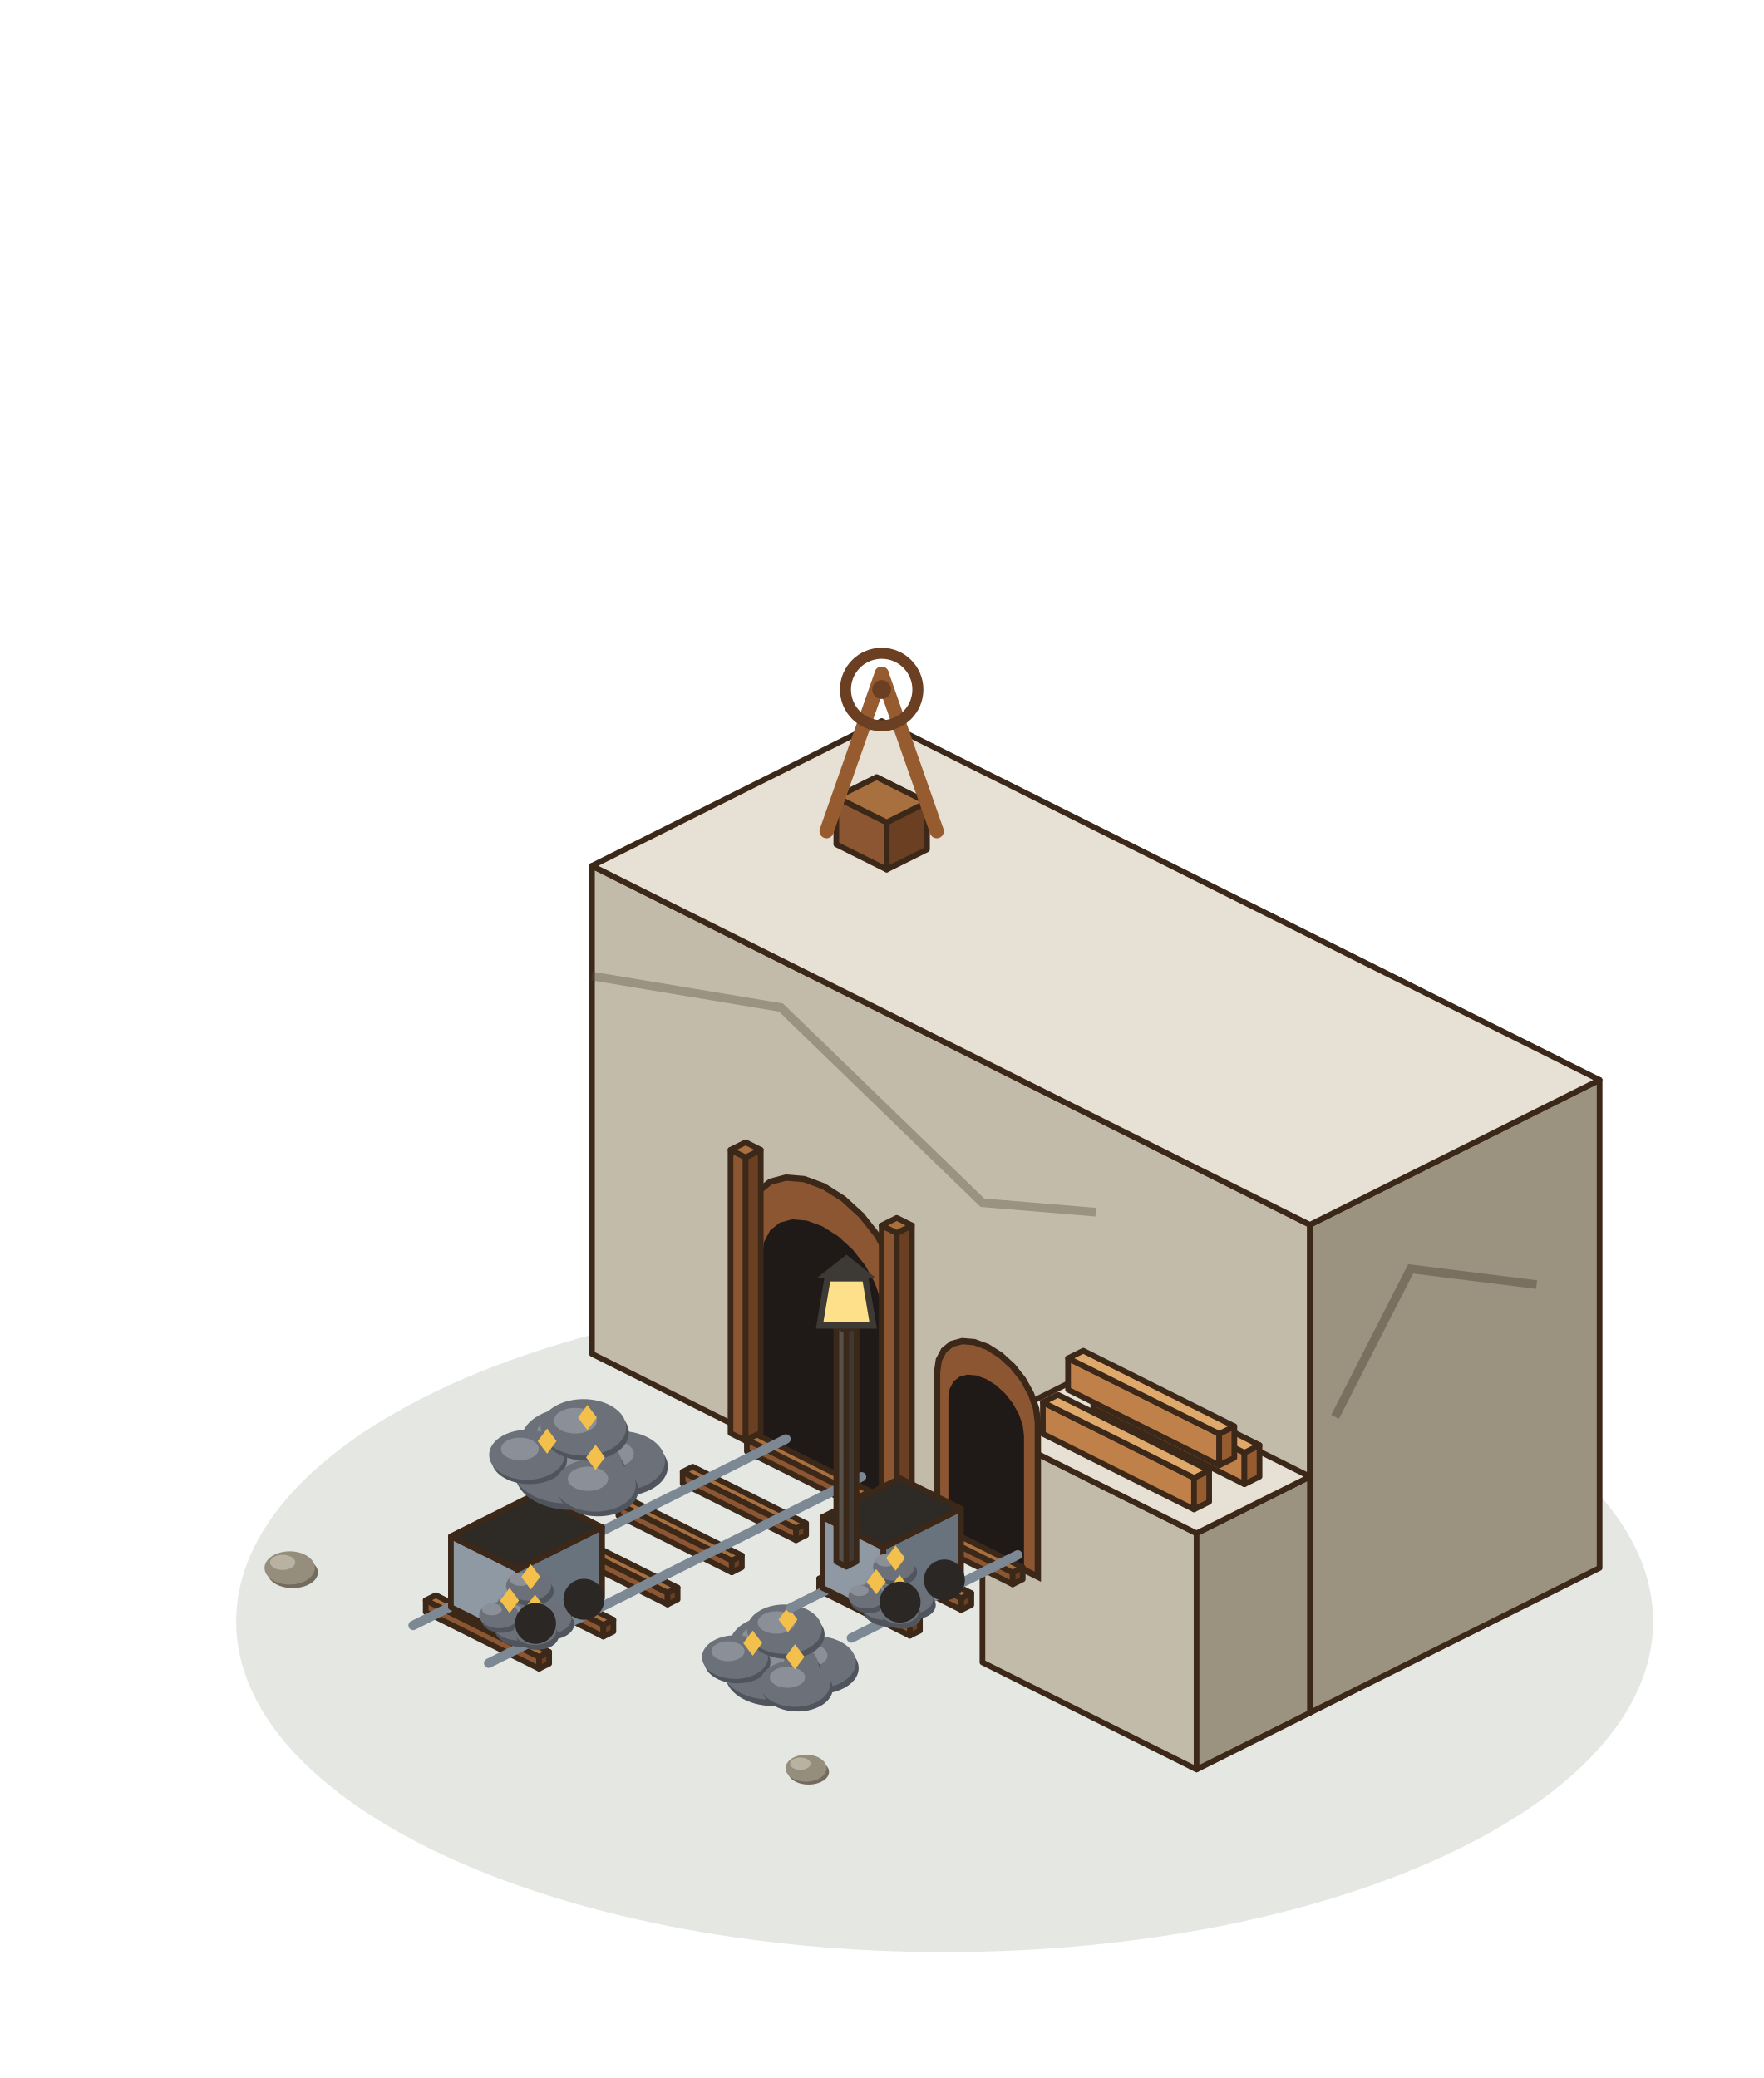
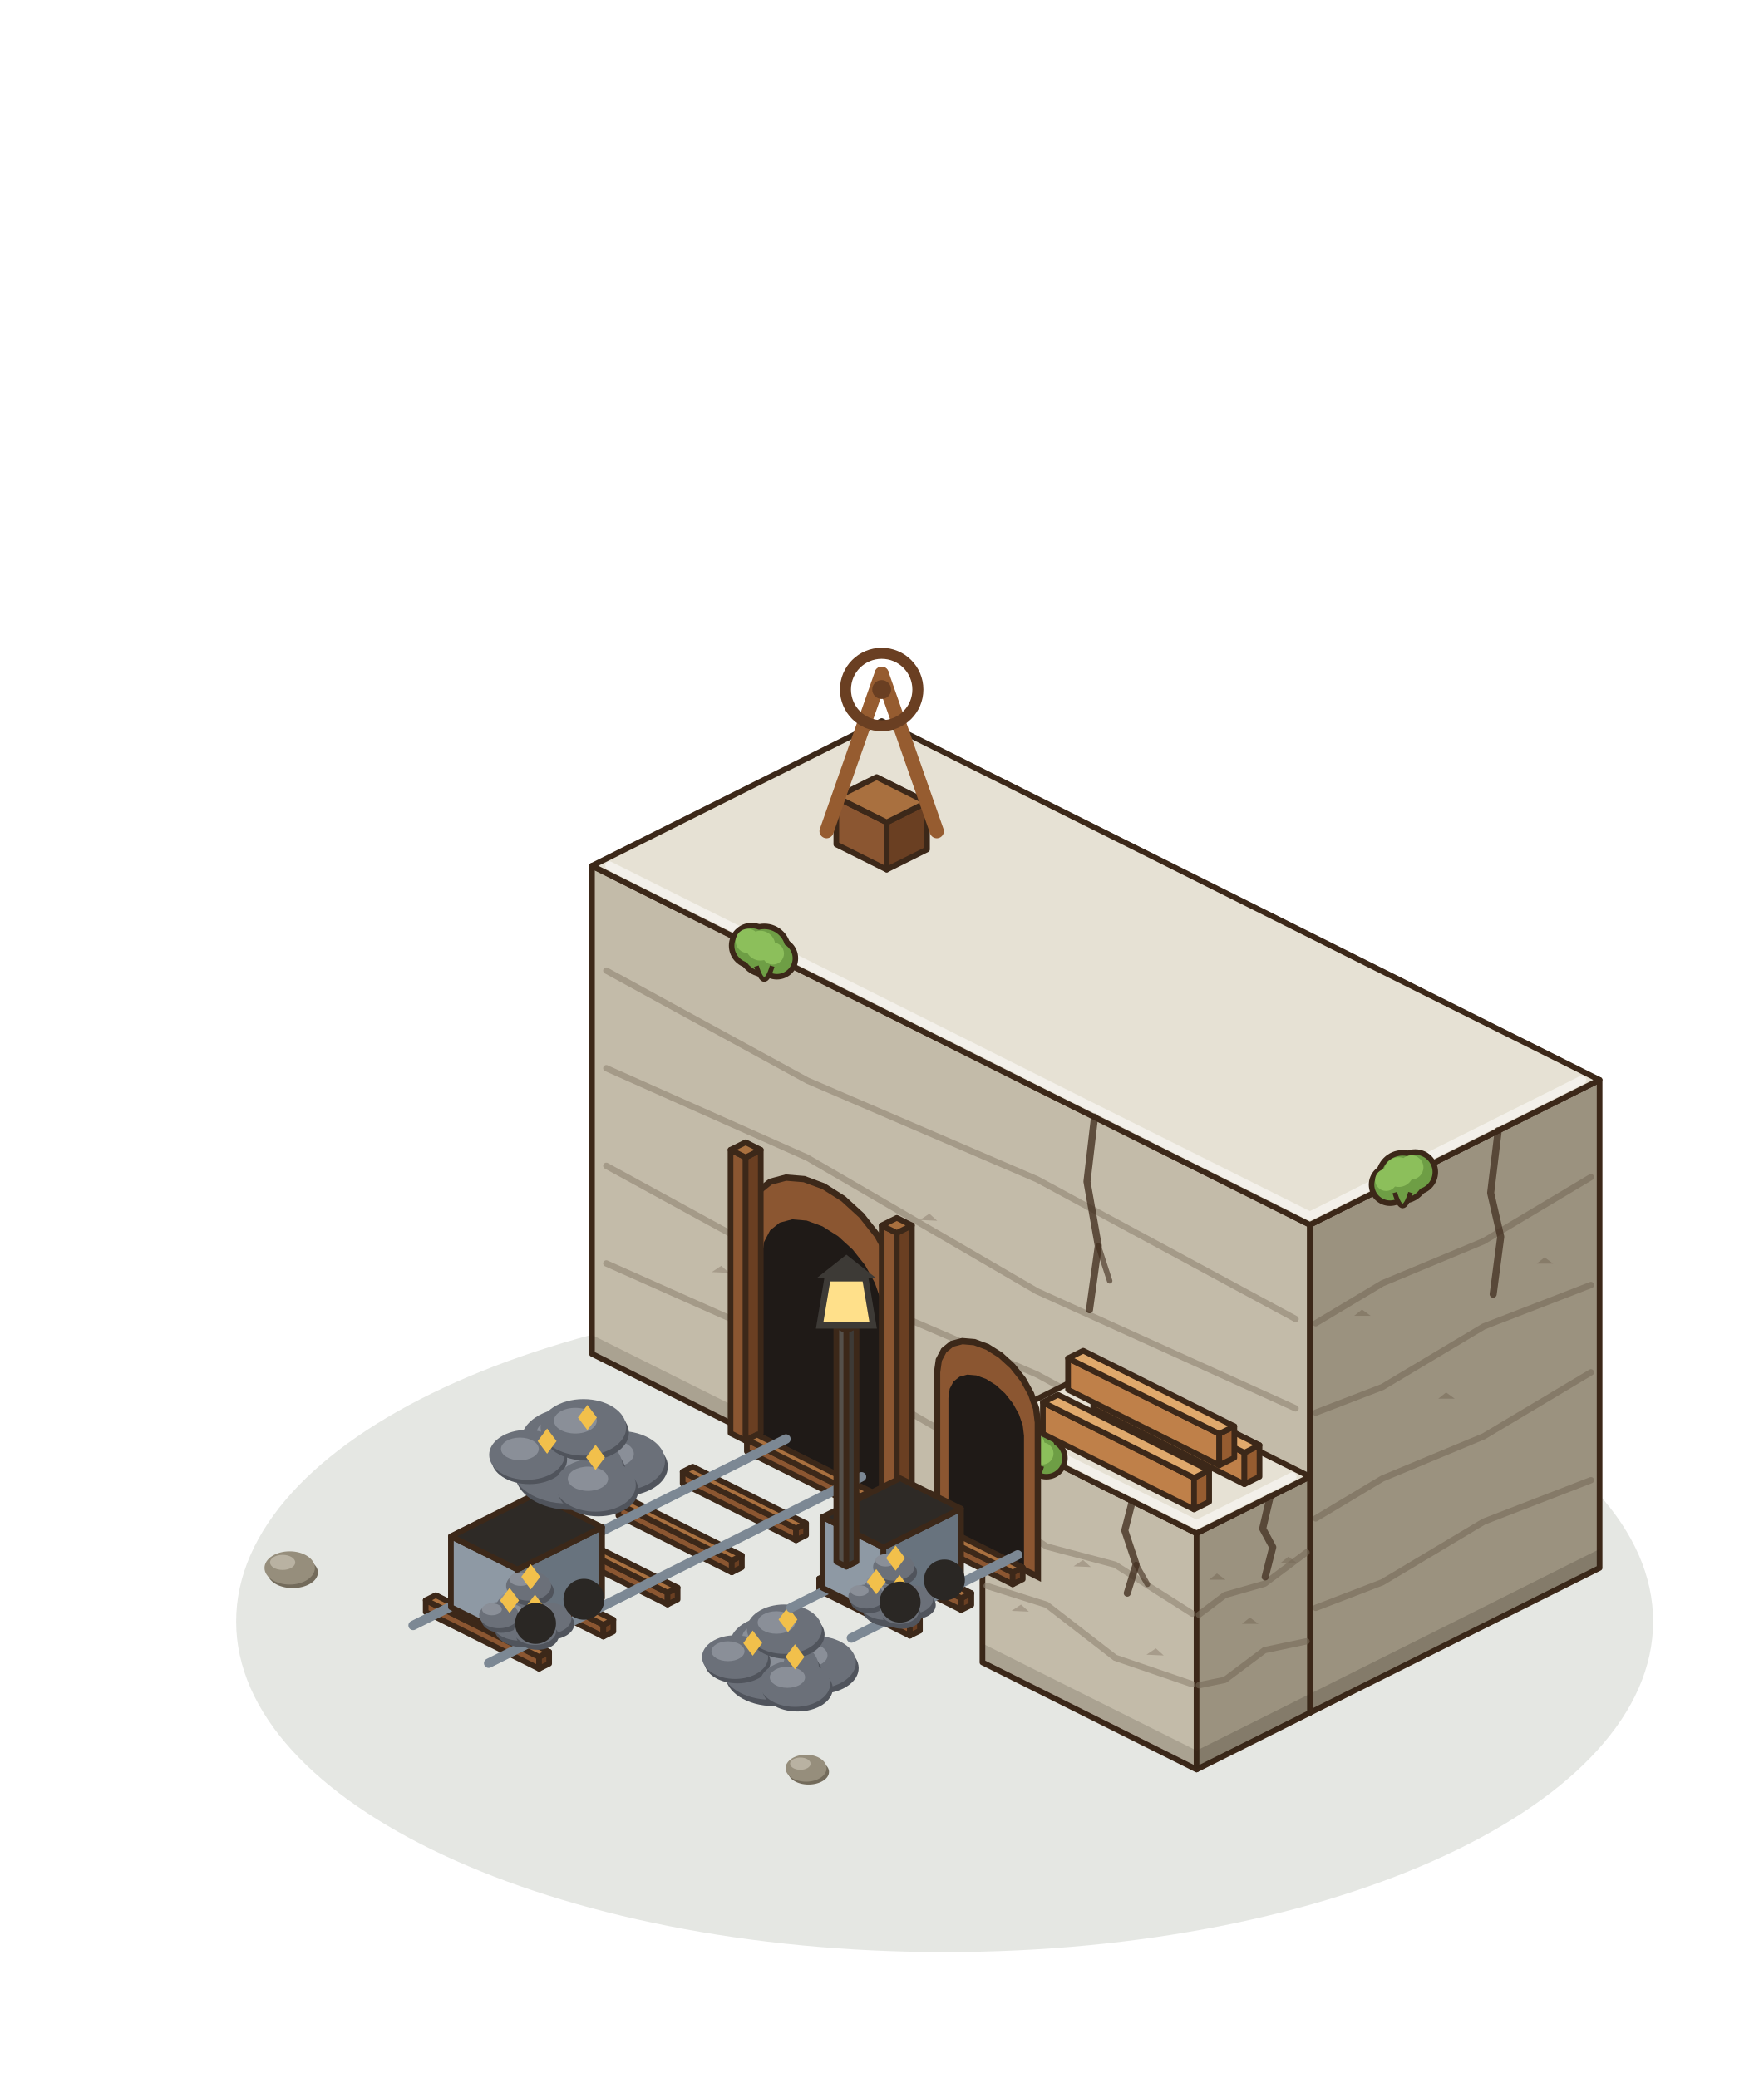
<svg xmlns="http://www.w3.org/2000/svg" width="280" height="330" viewBox="-140 -250 280 330">
  <g transform="scale(1.25)">
    <ellipse cx="8" cy="6" rx="90" ry="42" fill="rgba(40,55,20,.12)" />
    <polygon points="-36.8,-28 54.4,17.6 54.4,-44.4 -36.8,-90" fill="#C3BBA9" stroke="#3C2819" stroke-width="0.72" stroke-linejoin="round" />
    <polygon points="91.2,-0.8 54.4,17.6 54.4,-44.4 91.2,-62.8" fill="#9B927F" stroke="#3C2819" stroke-width="0.72" stroke-linejoin="round" />
    <polygon points="0,-108.4 91.2,-62.8 54.4,-44.4 -36.8,-90" fill="#E6E1D4" stroke="#3C2819" stroke-width="0.72" stroke-linejoin="round" />
+     <polygon points="-36.8,-28 54.4,17.6 54.4,15.2 -36.8,-30.4" fill="rgba(40,30,20,.16)" />
+     <polygon points="91.2,-0.8 54.4,17.6 54.4,15.2 91.2,-3.2" fill="rgba(40,30,20,.2)" />
+     <polyline points="-34.98,-39.49 -9.44,-28.12 19.74,-11.15 52.58,3.73" stroke="#908372" stroke-width="0.8" fill="none" stroke-linecap="round" stroke-linejoin="round" opacity=".6" />
+     <polyline points="90.1,-11.95 76.48,-6.68 63.6,1.02 55.14,4.27" stroke="#776a58" stroke-width="0.8" fill="none" stroke-linecap="round" stroke-linejoin="round" opacity=".6" />
+     <polyline points="-34.98,-51.89 -9.44,-37.92 19.74,-25.37 52.58,-7.63" stroke="#908372" stroke-width="0.8" fill="none" stroke-linecap="round" stroke-linejoin="round" opacity=".6" />
+     <polyline points="90.1,-25.65 76.48,-17.52 63.6,-12.16 55.14,-7.09" stroke="#776a58" stroke-width="0.8" fill="none" stroke-linecap="round" stroke-linejoin="round" opacity=".6" />
+     <polyline points="-34.98,-64.29 -9.44,-52.92 19.74,-35.95 52.58,-21.07" stroke="#908372" stroke-width="0.8" fill="none" stroke-linecap="round" stroke-linejoin="round" opacity=".6" />
+     <polyline points="90.1,-36.75 76.48,-31.48 63.6,-23.78 55.14,-20.53" stroke="#776a58" stroke-width="0.8" fill="none" stroke-linecap="round" stroke-linejoin="round" opacity=".6" />
+     <polyline points="-34.98,-76.69 -9.44,-62.72 19.74,-50.17 52.58,-32.43" stroke="#908372" stroke-width="0.8" fill="none" stroke-linecap="round" stroke-linejoin="round" opacity=".6" />
+     <polyline points="90.1,-50.45 76.48,-42.32 63.6,-36.96 55.14,-31.89" stroke="#776a58" stroke-width="0.8" fill="none" stroke-linecap="round" stroke-linejoin="round" opacity=".6" />
+     <polyline points="-34.56,-90 54.4,-45.52 88.96,-62.8" stroke="#f4f2ec" stroke-width="1.1" fill="none" stroke-linecap="round" stroke-linejoin="round" opacity=".9" />
+     <path d="M-21.58,-38.39 l1.2,-0.8 l1,0.9 Z" fill="#908372" opacity=".55" />
+     <path d="M60.02,-32.83 l1,-0.8 l1.1,0.8 Z" fill="#776a58" opacity=".55" />
+     <path d="M4.86,-45.01 l1.2,-0.8 l1,0.9 Z" fill="#908372" opacity=".55" />
+     <path d="M70.7,-22.3 l1,-0.8 l1.1,0.8 Z" fill="#776a58" opacity=".55" />
+     <path d="M35.87,-15.86 l1.2,-0.8 l1,0.9 Z" fill="#908372" opacity=".55" />
+     <path d="M83.21,-39.46 l1,-0.8 l1.1,0.8 Z" fill="#776a58" opacity=".55" />
+     <polyline points="27.04,-58.08 26.08,-49.88 27.52,-41.72 26.4,-33.6" stroke="#3C2819" stroke-width="0.9" fill="none" stroke-linecap="round" stroke-linejoin="round" opacity=".75" />
+     <polyline points="27.52,-41.72 28.96,-37.28" stroke="#3C2819" stroke-width="0.7" fill="none" stroke-linecap="round" stroke-linejoin="round" opacity=".6" />
+     <polyline points="78.32,-56.36 77.36,-48.44 78.64,-42.88 77.68,-35.58" stroke="#3C2819" stroke-width="0.9" fill="none" stroke-linecap="round" stroke-linejoin="round" opacity=".7" />
+     <circle cx="-16.51" cy="-79.86" r="2.9" fill="#3C2819" />
+     <circle cx="-14.91" cy="-79.26" r="3.4" fill="#3C2819" />
+     <circle cx="-13.31" cy="-78.26" r="2.7" fill="#3C2819" />
+     <circle cx="-16.51" cy="-79.86" r="2.2" fill="#6E9E45" />
+     <circle cx="-14.91" cy="-79.26" r="2.7" fill="#6E9E45" />
+     <circle cx="-13.31" cy="-78.26" r="2" fill="#6E9E45" />
+     <circle cx="-17.01" cy="-80.46" r="1.54" fill="#8CBF5B" />
+     <circle cx="-15.41" cy="-79.86" r="1.89" fill="#8CBF5B" />
+     <circle cx="-13.81" cy="-78.86" r="1.4" fill="#8CBF5B" />
+     <path d="M-15.91,-77.26 q1,3.4 2,0" fill="#6E9E45" stroke="#3C2819" stroke-width="0.6" />
+     <circle cx="67.78" cy="-51.09" r="2.9" fill="#3C2819" />
+     <circle cx="66.18" cy="-50.49" r="3.4" fill="#3C2819" />
+     <circle cx="64.58" cy="-49.49" r="2.7" fill="#3C2819" />
+     <circle cx="67.78" cy="-51.09" r="2.2" fill="#6E9E45" />
+     <circle cx="66.18" cy="-50.49" r="2.7" fill="#6E9E45" />
+     <circle cx="64.58" cy="-49.49" r="2" fill="#6E9E45" />
+     <circle cx="67.28" cy="-51.69" r="1.54" fill="#8CBF5B" />
+     <circle cx="65.68" cy="-51.09" r="1.89" fill="#8CBF5B" />
+     <circle cx="64.08" cy="-50.09" r="1.4" fill="#8CBF5B" />
+     <path d="M65.18,-48.49 q1,3.4 2,0" fill="#6E9E45" stroke="#3C2819" stroke-width="0.6" />
    <polygon points="12.8,11.2 40,24.8 40,-5.2 12.8,-18.8" fill="#C3BBA9" stroke="#3C2819" stroke-width="0.72" stroke-linejoin="round" />
    <polygon points="54.4,17.6 40,24.8 40,-5.2 54.4,-12.4" fill="#9B927F" stroke="#3C2819" stroke-width="0.72" stroke-linejoin="round" />
    <polygon points="27.2,-26 54.4,-12.4 40,-5.2 12.8,-18.8" fill="#E6E1D4" stroke="#3C2819" stroke-width="0.72" stroke-linejoin="round" />
-     <polyline points="-36.8,-76 -12.8,-72 12.8,-47.2 27.2,-46" stroke="rgba(90,80,65,.38)" stroke-width="1.1" fill="none" />
-     <polyline points="83.2,-36.8 67.2,-38.8 57.6,-20" stroke="rgba(70,60,45,.38)" stroke-width="1.1" fill="none" />
+     <polygon points="12.8,11.2 40,24.8 40,22.4 12.8,8.8" fill="rgba(40,30,20,.16)" />
+     <polygon points="54.4,17.6 40,24.8 40,22.4 54.4,15.2" fill="rgba(40,30,20,.2)" />
+     <polyline points="13.34,1.47 20.96,3.88 29.66,10.61 39.46,13.97" stroke="#908372" stroke-width="0.8" fill="none" stroke-linecap="round" stroke-linejoin="round" opacity=".6" />
+     <polyline points="53.97,8.52 48.64,9.64 43.6,13.42 40.29,14.1" stroke="#776a58" stroke-width="0.8" fill="none" stroke-linecap="round" stroke-linejoin="round" opacity=".6" />
+     <polyline points="13.34,-8.53 20.96,-3.52 29.66,-1.21 39.46,5.01" stroke="#908372" stroke-width="0.8" fill="none" stroke-linecap="round" stroke-linejoin="round" opacity=".6" />
+     <polyline points="53.97,-2.78 48.64,1.2 43.6,2.64 40.29,5.14" stroke="#776a58" stroke-width="0.8" fill="none" stroke-linecap="round" stroke-linejoin="round" opacity=".6" />
+     <polyline points="15.04,-18.8 40,-6.32 52.16,-12.4" stroke="#f4f2ec" stroke-width="1.1" fill="none" stroke-linecap="round" stroke-linejoin="round" opacity=".9" />
+     <path d="M16.5,4.65 l1.2,-0.8 l1,0.9 Z" fill="#908372" opacity=".55" />
+     <path d="M41.59,0.7 l1,-0.8 l1.1,0.8 Z" fill="#776a58" opacity=".55" />
+     <path d="M24.38,-1.01 l1.2,-0.8 l1,0.9 Z" fill="#908372" opacity=".55" />
+     <path d="M45.77,6.3 l1,-0.8 l1.1,0.8 Z" fill="#776a58" opacity=".55" />
+     <path d="M33.63,10.22 l1.2,-0.8 l1,0.9 Z" fill="#908372" opacity=".55" />
+     <path d="M50.66,-1.43 l1,-0.8 l1.1,0.8 Z" fill="#776a58" opacity=".55" />
+     <polyline points="31.84,-9.28 30.88,-5.56 32.32,-1.24 31.2,2.4" stroke="#3C2819" stroke-width="0.9" fill="none" stroke-linecap="round" stroke-linejoin="round" opacity=".75" />
+     <polyline points="32.32,-1.24 33.76,1.28" stroke="#3C2819" stroke-width="0.7" fill="none" stroke-linecap="round" stroke-linejoin="round" opacity=".6" />
+     <polyline points="49.36,-9.88 48.4,-5.8 49.68,-3.44 48.72,0.34" stroke="#3C2819" stroke-width="0.9" fill="none" stroke-linecap="round" stroke-linejoin="round" opacity=".7" />
+     <circle cx="17.73" cy="-16.34" r="2.9" fill="#3C2819" />
+     <circle cx="19.33" cy="-15.74" r="3.4" fill="#3C2819" />
+     <circle cx="20.93" cy="-14.74" r="2.7" fill="#3C2819" />
+     <circle cx="17.73" cy="-16.34" r="2.2" fill="#6E9E45" />
+     <circle cx="19.33" cy="-15.74" r="2.7" fill="#6E9E45" />
+     <circle cx="20.93" cy="-14.74" r="2" fill="#6E9E45" />
+     <circle cx="17.23" cy="-16.94" r="1.54" fill="#8CBF5B" />
+     <circle cx="18.83" cy="-16.34" r="1.89" fill="#8CBF5B" />
+     <circle cx="20.43" cy="-15.34" r="1.4" fill="#8CBF5B" />
+     <path d="M18.33,-13.74 q1,3.4 2,0" fill="#6E9E45" stroke="#3C2819" stroke-width="0.6" />
    <polygon points="-16.96,-18.08 -16.96,-44.48 -16.63,-46.8 -15.67,-48.64 -14.15,-49.86 -12.16,-50.39 -9.84,-50.2 -7.36,-49.28 -4.88,-47.71 -2.56,-45.59 -0.57,-43.07 0.95,-40.32 1.91,-37.53 2.24,-34.88 2.24,-8.48" fill="#8B5631" stroke="#3C2819" stroke-width="0.8" />
    <polygon points="-15.2,-17.04 -15.2,-40.36 -14.94,-42.22 -14.17,-43.69 -12.95,-44.67 -11.36,-45.09 -9.51,-44.93 -7.52,-44.2 -5.53,-42.94 -3.68,-41.25 -2.09,-39.24 -0.87,-37.03 -0.1,-34.8 0.16,-32.68 0.16,-9.36" fill="#1F1A17" />
    <polygon points="-19.2,-17.92 -17.28,-16.96 -17.28,-52.96 -19.2,-53.92" fill="#8B5631" stroke="#3C2819" stroke-width="0.72" stroke-linejoin="round" />
    <polygon points="-15.36,-17.92 -17.28,-16.96 -17.28,-52.96 -15.36,-53.92" fill="#6A3F22" stroke="#3C2819" stroke-width="0.72" stroke-linejoin="round" />
    <polygon points="-17.28,-54.88 -15.36,-53.92 -17.28,-52.96 -19.2,-53.92" fill="#A9703F" stroke="#3C2819" stroke-width="0.72" stroke-linejoin="round" />
    <polygon points="0,-8.32 1.92,-7.36 1.92,-43.36 0,-44.32" fill="#8B5631" stroke="#3C2819" stroke-width="0.72" stroke-linejoin="round" />
    <polygon points="3.84,-8.32 1.92,-7.36 1.92,-43.36 3.84,-44.32" fill="#6A3F22" stroke="#3C2819" stroke-width="0.72" stroke-linejoin="round" />
    <polygon points="1.92,-45.28 3.84,-44.32 1.92,-43.36 0,-44.32" fill="#A9703F" stroke="#3C2819" stroke-width="0.72" stroke-linejoin="round" />
    <polygon points="-17.12,-15.6 -2.72,-8.4 -2.72,-9.9 -17.12,-17.1" fill="#8B5631" stroke="#3C2819" stroke-width="0.72" stroke-linejoin="round" />
    <polygon points="-1.44,-9.04 -2.72,-8.4 -2.72,-9.9 -1.44,-10.54" fill="#6A3F22" stroke="#3C2819" stroke-width="0.72" stroke-linejoin="round" />
    <polygon points="-15.84,-17.74 -1.44,-10.54 -2.72,-9.9 -17.12,-17.1" fill="#A9703F" stroke="#3C2819" stroke-width="0.72" stroke-linejoin="round" />
    <polygon points="-25.28,-11.52 -10.88,-4.32 -10.88,-5.82 -25.28,-13.02" fill="#8B5631" stroke="#3C2819" stroke-width="0.72" stroke-linejoin="round" />
    <polygon points="-9.6,-4.96 -10.88,-4.32 -10.88,-5.82 -9.6,-6.46" fill="#6A3F22" stroke="#3C2819" stroke-width="0.72" stroke-linejoin="round" />
    <polygon points="-24,-13.66 -9.6,-6.46 -10.88,-5.82 -25.28,-13.02" fill="#A9703F" stroke="#3C2819" stroke-width="0.72" stroke-linejoin="round" />
    <polygon points="-33.44,-7.44 -19.04,-0.24 -19.04,-1.74 -33.44,-8.94" fill="#8B5631" stroke="#3C2819" stroke-width="0.72" stroke-linejoin="round" />
    <polygon points="-17.76,-0.88 -19.04,-0.24 -19.04,-1.74 -17.76,-2.38" fill="#6A3F22" stroke="#3C2819" stroke-width="0.72" stroke-linejoin="round" />
    <polygon points="-32.16,-9.58 -17.76,-2.38 -19.04,-1.74 -33.44,-8.94" fill="#A9703F" stroke="#3C2819" stroke-width="0.72" stroke-linejoin="round" />
    <polygon points="-41.6,-3.36 -27.2,3.84 -27.2,2.34 -41.6,-4.86" fill="#8B5631" stroke="#3C2819" stroke-width="0.72" stroke-linejoin="round" />
    <polygon points="-25.92,3.2 -27.2,3.84 -27.2,2.34 -25.92,1.7" fill="#6A3F22" stroke="#3C2819" stroke-width="0.72" stroke-linejoin="round" />
    <polygon points="-40.32,-5.5 -25.92,1.7 -27.2,2.34 -41.6,-4.86" fill="#A9703F" stroke="#3C2819" stroke-width="0.72" stroke-linejoin="round" />
    <polygon points="-49.76,0.72 -35.36,7.92 -35.36,6.42 -49.76,-0.78" fill="#8B5631" stroke="#3C2819" stroke-width="0.72" stroke-linejoin="round" />
    <polygon points="-34.08,7.28 -35.36,7.92 -35.36,6.42 -34.08,5.78" fill="#6A3F22" stroke="#3C2819" stroke-width="0.72" stroke-linejoin="round" />
    <polygon points="-48.48,-1.42 -34.08,5.78 -35.36,6.42 -49.76,-0.78" fill="#A9703F" stroke="#3C2819" stroke-width="0.72" stroke-linejoin="round" />
    <polygon points="-57.92,4.8 -43.52,12 -43.52,10.5 -57.92,3.3" fill="#8B5631" stroke="#3C2819" stroke-width="0.72" stroke-linejoin="round" />
    <polygon points="-42.24,11.36 -43.52,12 -43.52,10.5 -42.24,9.86" fill="#6A3F22" stroke="#3C2819" stroke-width="0.72" stroke-linejoin="round" />
    <polygon points="-56.64,2.66 -42.24,9.86 -43.52,10.5 -57.92,3.3" fill="#A9703F" stroke="#3C2819" stroke-width="0.72" stroke-linejoin="round" />
    <line x1="-12.16" y1="-17.18" x2="-59.52" y2="6.5" stroke="#7C8894" stroke-width="1.2" stroke-linecap="round" />
    <line x1="-2.56" y1="-12.38" x2="-49.92" y2="11.3" stroke="#7C8894" stroke-width="1.2" stroke-linecap="round" />
    <polygon points="-54.72,4.18 -46.27,8.4 -46.27,-0.6 -54.72,-4.82" fill="#8E99A4" stroke="#3C2819" stroke-width="0.72" stroke-linejoin="round" />
    <polygon points="-35.52,3.02 -46.27,8.4 -46.27,-0.6 -35.52,-5.98" fill="#68737E" stroke="#3C2819" stroke-width="0.72" stroke-linejoin="round" />
    <polygon points="-43.97,-10.2 -35.52,-5.98 -46.27,-0.6 -54.72,-4.82" fill="#2E2A26" stroke="#3C2819" stroke-width="0.72" stroke-linejoin="round" />
    <ellipse cx="-45.26" cy="5.06" rx="3.36" ry="2.18" fill="#50545C" />
    <ellipse cx="-45.66" cy="4.26" rx="3.36" ry="2.22" fill="#6B7079" />
    <ellipse cx="-46.86" cy="3.26" rx="1.68" ry="1.01" fill="#8A8F98" />
    <ellipse cx="-42.07" cy="6.32" rx="3.02" ry="1.97" fill="#50545C" />
    <ellipse cx="-42.43" cy="5.6" rx="3.02" ry="2" fill="#6B7079" />
    <ellipse cx="-43.51" cy="4.7" rx="1.51" ry="0.91" fill="#8A8F98" />
    <ellipse cx="-45.49" cy="6.88" rx="3.7" ry="2.4" fill="#50545C" />
    <ellipse cx="-45.93" cy="6" rx="3.7" ry="2.44" fill="#6B7079" />
    <ellipse cx="-47.25" cy="4.9" rx="1.85" ry="1.11" fill="#8A8F98" />
    <ellipse cx="-48.31" cy="5.8" rx="2.52" ry="1.64" fill="#50545C" />
    <ellipse cx="-48.61" cy="5.2" rx="2.52" ry="1.66" fill="#6B7079" />
    <ellipse cx="-49.51" cy="4.45" rx="1.26" ry="0.76" fill="#8A8F98" />
    <ellipse cx="-43.72" cy="7.85" rx="2.69" ry="1.75" fill="#50545C" />
    <ellipse cx="-44.04" cy="7.21" rx="2.69" ry="1.77" fill="#6B7079" />
    <ellipse cx="-45" cy="6.41" rx="1.34" ry="0.81" fill="#8A8F98" />
    <ellipse cx="-44.51" cy="2.15" rx="2.86" ry="1.86" fill="#50545C" />
    <ellipse cx="-44.85" cy="1.47" rx="2.86" ry="1.88" fill="#6B7079" />
    <ellipse cx="-45.87" cy="0.62" rx="1.43" ry="0.86" fill="#8A8F98" />
    <path d="M-44.58,-1.27 l1.2,1.6 l-1.2,1.6 l-1.2,-1.6 Z" fill="#F2C04B" />
    <path d="M-47.27,1.73 l1.2,1.6 l-1.2,1.6 l-1.2,-1.6 Z" fill="#F2C04B" />
    <path d="M-44.04,2.58 l1.2,1.6 l-1.2,1.6 l-1.2,-1.6 Z" fill="#F2C04B" />
    <circle cx="-37.82" cy="3.18" r="2.6" fill="#2A2724" />
    <circle cx="-43.97" cy="6.25" r="2.6" fill="#2A2724" />
    <ellipse cx="-39.02" cy="-16.16" rx="6.4" ry="4.16" fill="#50545C" />
    <ellipse cx="-39.42" cy="-16.96" rx="6.4" ry="4.22" fill="#6B7079" />
    <ellipse cx="-40.62" cy="-17.96" rx="3.2" ry="1.92" fill="#8A8F98" />
    <ellipse cx="-32.92" cy="-13.68" rx="5.76" ry="3.74" fill="#50545C" />
    <ellipse cx="-33.28" cy="-14.4" rx="5.76" ry="3.8" fill="#6B7079" />
    <ellipse cx="-34.36" cy="-15.3" rx="2.88" ry="1.73" fill="#8A8F98" />
    <ellipse cx="-39.5" cy="-12.75" rx="7.04" ry="4.58" fill="#50545C" />
    <ellipse cx="-39.94" cy="-13.63" rx="7.04" ry="4.65" fill="#6B7079" />
    <ellipse cx="-41.26" cy="-14.73" rx="3.52" ry="2.11" fill="#8A8F98" />
    <ellipse cx="-44.76" cy="-14.57" rx="4.8" ry="3.12" fill="#50545C" />
    <ellipse cx="-45.06" cy="-15.17" rx="4.8" ry="3.17" fill="#6B7079" />
    <ellipse cx="-45.96" cy="-15.92" rx="2.4" ry="1.44" fill="#8A8F98" />
    <ellipse cx="-36.03" cy="-10.69" rx="5.12" ry="3.33" fill="#50545C" />
    <ellipse cx="-36.35" cy="-11.33" rx="5.12" ry="3.38" fill="#6B7079" />
    <ellipse cx="-37.31" cy="-12.13" rx="2.56" ry="1.54" fill="#8A8F98" />
    <ellipse cx="-37.55" cy="-17.98" rx="5.44" ry="3.54" fill="#50545C" />
    <ellipse cx="-37.89" cy="-18.66" rx="5.44" ry="3.59" fill="#6B7079" />
    <ellipse cx="-38.91" cy="-19.51" rx="2.72" ry="1.63" fill="#8A8F98" />
    <path d="M-37.38,-21.51 l1.2,1.6 l-1.2,1.6 l-1.2,-1.6 Z" fill="#F2C04B" />
    <path d="M-42.5,-18.51 l1.2,1.6 l-1.2,1.6 l-1.2,-1.6 Z" fill="#F2C04B" />
    <path d="M-36.35,-16.45 l1.2,1.6 l-1.2,1.6 l-1.2,-1.6 Z" fill="#F2C04B" />
    <ellipse cx="-13.3" cy="9.76" rx="5.6" ry="3.64" fill="#50545C" />
    <ellipse cx="-13.7" cy="8.96" rx="5.6" ry="3.7" fill="#6B7079" />
    <ellipse cx="-14.9" cy="7.96" rx="2.8" ry="1.68" fill="#8A8F98" />
    <ellipse cx="-7.96" cy="11.92" rx="5.04" ry="3.28" fill="#50545C" />
    <ellipse cx="-8.32" cy="11.2" rx="5.04" ry="3.33" fill="#6B7079" />
    <ellipse cx="-9.4" cy="10.3" rx="2.52" ry="1.51" fill="#8A8F98" />
    <ellipse cx="-13.7" cy="12.75" rx="6.16" ry="4" fill="#50545C" />
    <ellipse cx="-14.14" cy="11.87" rx="6.16" ry="4.07" fill="#6B7079" />
    <ellipse cx="-15.46" cy="10.77" rx="3.08" ry="1.85" fill="#8A8F98" />
    <ellipse cx="-18.32" cy="11.13" rx="4.2" ry="2.73" fill="#50545C" />
    <ellipse cx="-18.62" cy="10.53" rx="4.2" ry="2.77" fill="#6B7079" />
    <ellipse cx="-19.52" cy="9.78" rx="2.1" ry="1.26" fill="#8A8F98" />
    <ellipse cx="-10.69" cy="14.53" rx="4.48" ry="2.91" fill="#50545C" />
    <ellipse cx="-11.01" cy="13.89" rx="4.48" ry="2.96" fill="#6B7079" />
    <ellipse cx="-11.97" cy="13.09" rx="2.24" ry="1.34" fill="#8A8F98" />
    <ellipse cx="-12.01" cy="7.66" rx="4.76" ry="3.09" fill="#50545C" />
    <ellipse cx="-12.35" cy="6.98" rx="4.76" ry="3.14" fill="#6B7079" />
    <ellipse cx="-13.37" cy="6.13" rx="2.38" ry="1.43" fill="#8A8F98" />
    <path d="M-11.9,4.15 l1.2,1.6 l-1.2,1.6 l-1.2,-1.6 Z" fill="#F2C04B" />
    <path d="M-16.38,7.15 l1.2,1.6 l-1.2,1.6 l-1.2,-1.6 Z" fill="#F2C04B" />
    <path d="M-11.01,8.89 l1.2,1.6 l-1.2,1.6 l-1.2,-1.6 Z" fill="#F2C04B" />
    <ellipse cx="-74.816" cy="-0.224" rx="3.2" ry="1.984" fill="#736B5B" />
    <ellipse cx="-75.2" cy="-0.8" rx="3.2" ry="2.112" fill="#968E7C" />
    <ellipse cx="-76.096" cy="-1.504" rx="1.6" ry="0.96" fill="#B9B2A2" />
    <ellipse cx="-9.288" cy="25.108" rx="2.6" ry="1.612" fill="#736B5B" />
    <ellipse cx="-9.6" cy="24.64" rx="2.6" ry="1.716" fill="#968E7C" />
    <ellipse cx="-10.328" cy="24.068" rx="1.3" ry="0.78" fill="#B9B2A2" />
    <polygon points="7.04,-6.08 7.04,-25.68 7.26,-27.23 7.9,-28.45 8.91,-29.27 10.24,-29.62 11.78,-29.49 13.44,-28.88 15.1,-27.83 16.64,-26.42 17.97,-24.74 18.98,-22.91 19.62,-21.05 19.84,-19.28 19.84,0.32" fill="#8B5631" stroke="#3C2819" stroke-width="0.8" />
    <polygon points="8.48,-5.2 8.48,-22.4 8.64,-23.56 9.12,-24.48 9.89,-25.09 10.88,-25.36 12.04,-25.26 13.28,-24.8 14.52,-24.02 15.68,-22.96 16.67,-21.7 17.44,-20.32 17.92,-18.92 18.08,-17.6 18.08,-0.4" fill="#1F1A17" />
    <polygon points="5.12,-4.48 16.64,1.28 16.64,-0.22 5.12,-5.98" fill="#8B5631" stroke="#3C2819" stroke-width="0.72" stroke-linejoin="round" />
    <polygon points="17.92,0.64 16.64,1.28 16.64,-0.22 17.92,-0.86" fill="#6A3F22" stroke="#3C2819" stroke-width="0.72" stroke-linejoin="round" />
    <polygon points="6.4,-6.62 17.92,-0.86 16.64,-0.22 5.12,-5.98" fill="#A9703F" stroke="#3C2819" stroke-width="0.72" stroke-linejoin="round" />
    <polygon points="-1.41,-1.22 10.11,4.54 10.11,3.04 -1.41,-2.72" fill="#8B5631" stroke="#3C2819" stroke-width="0.72" stroke-linejoin="round" />
    <polygon points="11.39,3.9 10.11,4.54 10.11,3.04 11.39,2.4" fill="#6A3F22" stroke="#3C2819" stroke-width="0.72" stroke-linejoin="round" />
    <polygon points="-0.13,-3.36 11.39,2.4 10.11,3.04 -1.41,-2.72" fill="#A9703F" stroke="#3C2819" stroke-width="0.72" stroke-linejoin="round" />
    <polygon points="-7.94,2.05 3.58,7.81 3.58,6.31 -7.94,0.55" fill="#8B5631" stroke="#3C2819" stroke-width="0.72" stroke-linejoin="round" />
    <polygon points="4.86,7.17 3.58,7.81 3.58,6.31 4.86,5.67" fill="#6A3F22" stroke="#3C2819" stroke-width="0.72" stroke-linejoin="round" />
    <polygon points="-6.66,-0.09 4.86,5.67 3.58,6.31 -7.94,0.55" fill="#A9703F" stroke="#3C2819" stroke-width="0.72" stroke-linejoin="round" />
    <line x1="9.6" y1="-6.3" x2="-11.52" y2="4.26" stroke="#7C8894" stroke-width="1.2" stroke-linecap="round" />
    <line x1="17.28" y1="-2.46" x2="-3.84" y2="8.1" stroke="#7C8894" stroke-width="1.2" stroke-linecap="round" />
    <polygon points="-7.52,1.73 0.22,5.6 0.22,-3.4 -7.52,-7.27" fill="#8E99A4" stroke="#3C2819" stroke-width="0.72" stroke-linejoin="round" />
    <polygon points="10.08,0.67 0.22,5.6 0.22,-3.4 10.08,-8.33" fill="#68737E" stroke="#3C2819" stroke-width="0.72" stroke-linejoin="round" />
    <polygon points="2.34,-12.2 10.08,-8.33 0.22,-3.4 -7.52,-7.27" fill="#2E2A26" stroke="#3C2819" stroke-width="0.72" stroke-linejoin="round" />
    <ellipse cx="1.19" cy="2.77" rx="3.08" ry="2" fill="#50545C" />
    <ellipse cx="0.79" cy="1.97" rx="3.08" ry="2.03" fill="#6B7079" />
    <ellipse cx="-0.41" cy="0.97" rx="1.54" ry="0.92" fill="#8A8F98" />
    <ellipse cx="4.1" cy="3.92" rx="2.77" ry="1.8" fill="#50545C" />
    <ellipse cx="3.74" cy="3.2" rx="2.77" ry="1.83" fill="#6B7079" />
    <ellipse cx="2.66" cy="2.3" rx="1.39" ry="0.83" fill="#8A8F98" />
    <ellipse cx="0.98" cy="4.45" rx="3.39" ry="2.2" fill="#50545C" />
    <ellipse cx="0.54" cy="3.57" rx="3.39" ry="2.24" fill="#6B7079" />
    <ellipse cx="-0.78" cy="2.47" rx="1.69" ry="1.02" fill="#8A8F98" />
    <ellipse cx="-1.62" cy="3.43" rx="2.31" ry="1.5" fill="#50545C" />
    <ellipse cx="-1.92" cy="2.83" rx="2.31" ry="1.52" fill="#6B7079" />
    <ellipse cx="-2.82" cy="2.08" rx="1.16" ry="0.69" fill="#8A8F98" />
    <ellipse cx="2.59" cy="5.32" rx="2.46" ry="1.6" fill="#50545C" />
    <ellipse cx="2.27" cy="4.68" rx="2.46" ry="1.63" fill="#6B7079" />
    <ellipse cx="1.31" cy="3.88" rx="1.23" ry="0.74" fill="#8A8F98" />
    <ellipse cx="1.87" cy="-0.24" rx="2.62" ry="1.7" fill="#50545C" />
    <ellipse cx="1.53" cy="-0.92" rx="2.62" ry="1.73" fill="#6B7079" />
    <ellipse cx="0.51" cy="-1.77" rx="1.31" ry="0.79" fill="#8A8F98" />
    <path d="M1.77,-3.65 l1.2,1.6 l-1.2,1.6 l-1.2,-1.6 Z" fill="#F2C04B" />
    <path d="M-0.69,-0.65 l1.2,1.6 l-1.2,1.6 l-1.2,-1.6 Z" fill="#F2C04B" />
    <path d="M2.27,0.09 l1.2,1.6 l-1.2,1.6 l-1.2,-1.6 Z" fill="#F2C04B" />
    <circle cx="7.97" cy="0.73" r="2.6" fill="#2A2724" />
    <circle cx="2.34" cy="3.54" r="2.6" fill="#2A2724" />
    <polygon points="-5.76,-92.72 0.64,-89.52 0.64,-95.52 -5.76,-98.72" fill="#8B5631" stroke="#3C2819" stroke-width="0.72" stroke-linejoin="round" />
    <polygon points="5.76,-92.08 0.64,-89.52 0.64,-95.52 5.76,-98.08" fill="#6A3F22" stroke="#3C2819" stroke-width="0.72" stroke-linejoin="round" />
    <polygon points="-0.64,-101.28 5.76,-98.08 0.64,-95.52 -5.76,-98.72" fill="#A9703F" stroke="#3C2819" stroke-width="0.72" stroke-linejoin="round" />
    <line x1="-7" y1="-94.4" x2="0" y2="-114.4" stroke="#965C30" stroke-width="1.8" stroke-linecap="round" />
    <line x1="7" y1="-94.4" x2="0" y2="-114.4" stroke="#965C30" stroke-width="1.8" stroke-linecap="round" />
    <circle cx="0" cy="-112.4" r="4.6" fill="none" stroke="#6A3F22" stroke-width="1.4" />
    <circle cx="0" cy="-112.4" r="1.2" fill="#6A3F22" />
    <polygon points="26.88,-21.04 46.08,-11.44 46.08,-15.44 26.88,-25.04" fill="#BF8049" stroke="#3C2819" stroke-width="0.72" stroke-linejoin="round" />
    <polygon points="48,-12.4 46.08,-11.44 46.08,-15.44 48,-16.4" fill="#965C30" stroke="#3C2819" stroke-width="0.72" stroke-linejoin="round" />
    <polygon points="28.8,-26 48,-16.4 46.08,-15.44 26.88,-25.04" fill="#E0A96C" stroke="#3C2819" stroke-width="0.72" stroke-linejoin="round" />
    <polygon points="23.68,-23.44 42.88,-13.84 42.88,-17.84 23.68,-27.44" fill="#BF8049" stroke="#3C2819" stroke-width="0.72" stroke-linejoin="round" />
    <polygon points="44.8,-14.8 42.88,-13.84 42.88,-17.84 44.8,-18.8" fill="#965C30" stroke="#3C2819" stroke-width="0.72" stroke-linejoin="round" />
    <polygon points="25.6,-28.4 44.8,-18.8 42.88,-17.84 23.68,-27.44" fill="#E0A96C" stroke="#3C2819" stroke-width="0.72" stroke-linejoin="round" />
    <polygon points="20.48,-17.84 39.68,-8.24 39.68,-12.24 20.48,-21.84" fill="#BF8049" stroke="#3C2819" stroke-width="0.72" stroke-linejoin="round" />
    <polygon points="41.6,-9.2 39.68,-8.24 39.68,-12.24 41.6,-13.2" fill="#965C30" stroke="#3C2819" stroke-width="0.72" stroke-linejoin="round" />
    <polygon points="22.4,-22.8 41.6,-13.2 39.68,-12.24 20.48,-21.84" fill="#E0A96C" stroke="#3C2819" stroke-width="0.72" stroke-linejoin="round" />
    <polygon points="-5.76,-1.6 -4.48,-0.96 -4.48,-30.96 -5.76,-31.6" fill="#55504A" stroke="#3C2819" stroke-width="0.72" stroke-linejoin="round" />
    <polygon points="-3.2,-1.6 -4.48,-0.96 -4.48,-30.96 -3.2,-31.6" fill="#3D3A36" stroke="#3C2819" stroke-width="0.72" stroke-linejoin="round" />
    <polygon points="-4.48,-32.24 -3.2,-31.6 -4.48,-30.96 -5.76,-31.6" fill="#3D3A36" stroke="#3C2819" stroke-width="0.72" stroke-linejoin="round" />
    <path d="M-7.88,-31.6 L-6.88,-37.6 L-2.08,-37.6 L-1.08,-31.6 Z" fill="#FFE08A" stroke="#3D3A36" stroke-width="0.8" />
    <path d="M-8.28,-37.6 L-4.48,-40.6 L-0.68,-37.6 Z" fill="#3D3A36" />
  </g>
</svg>
